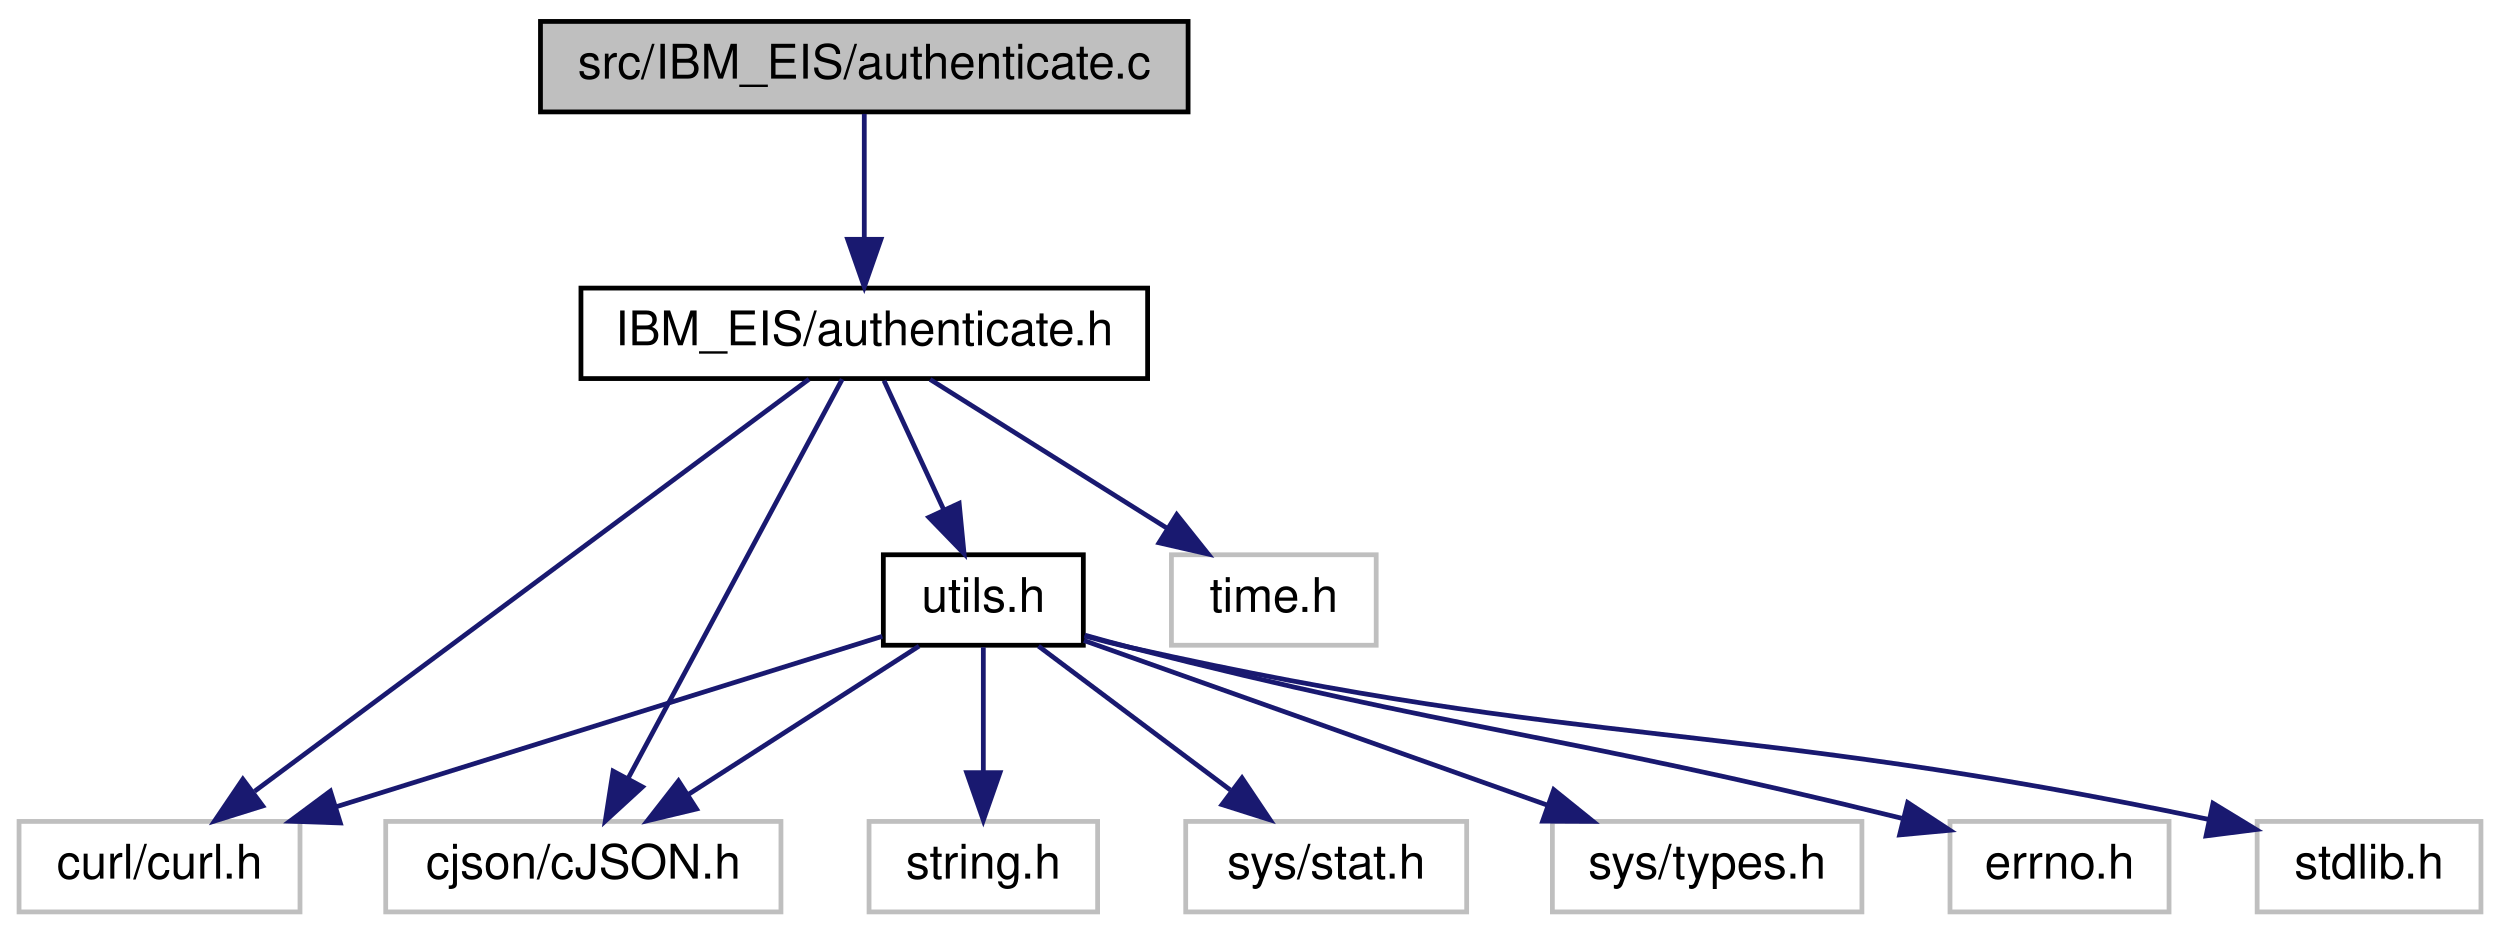
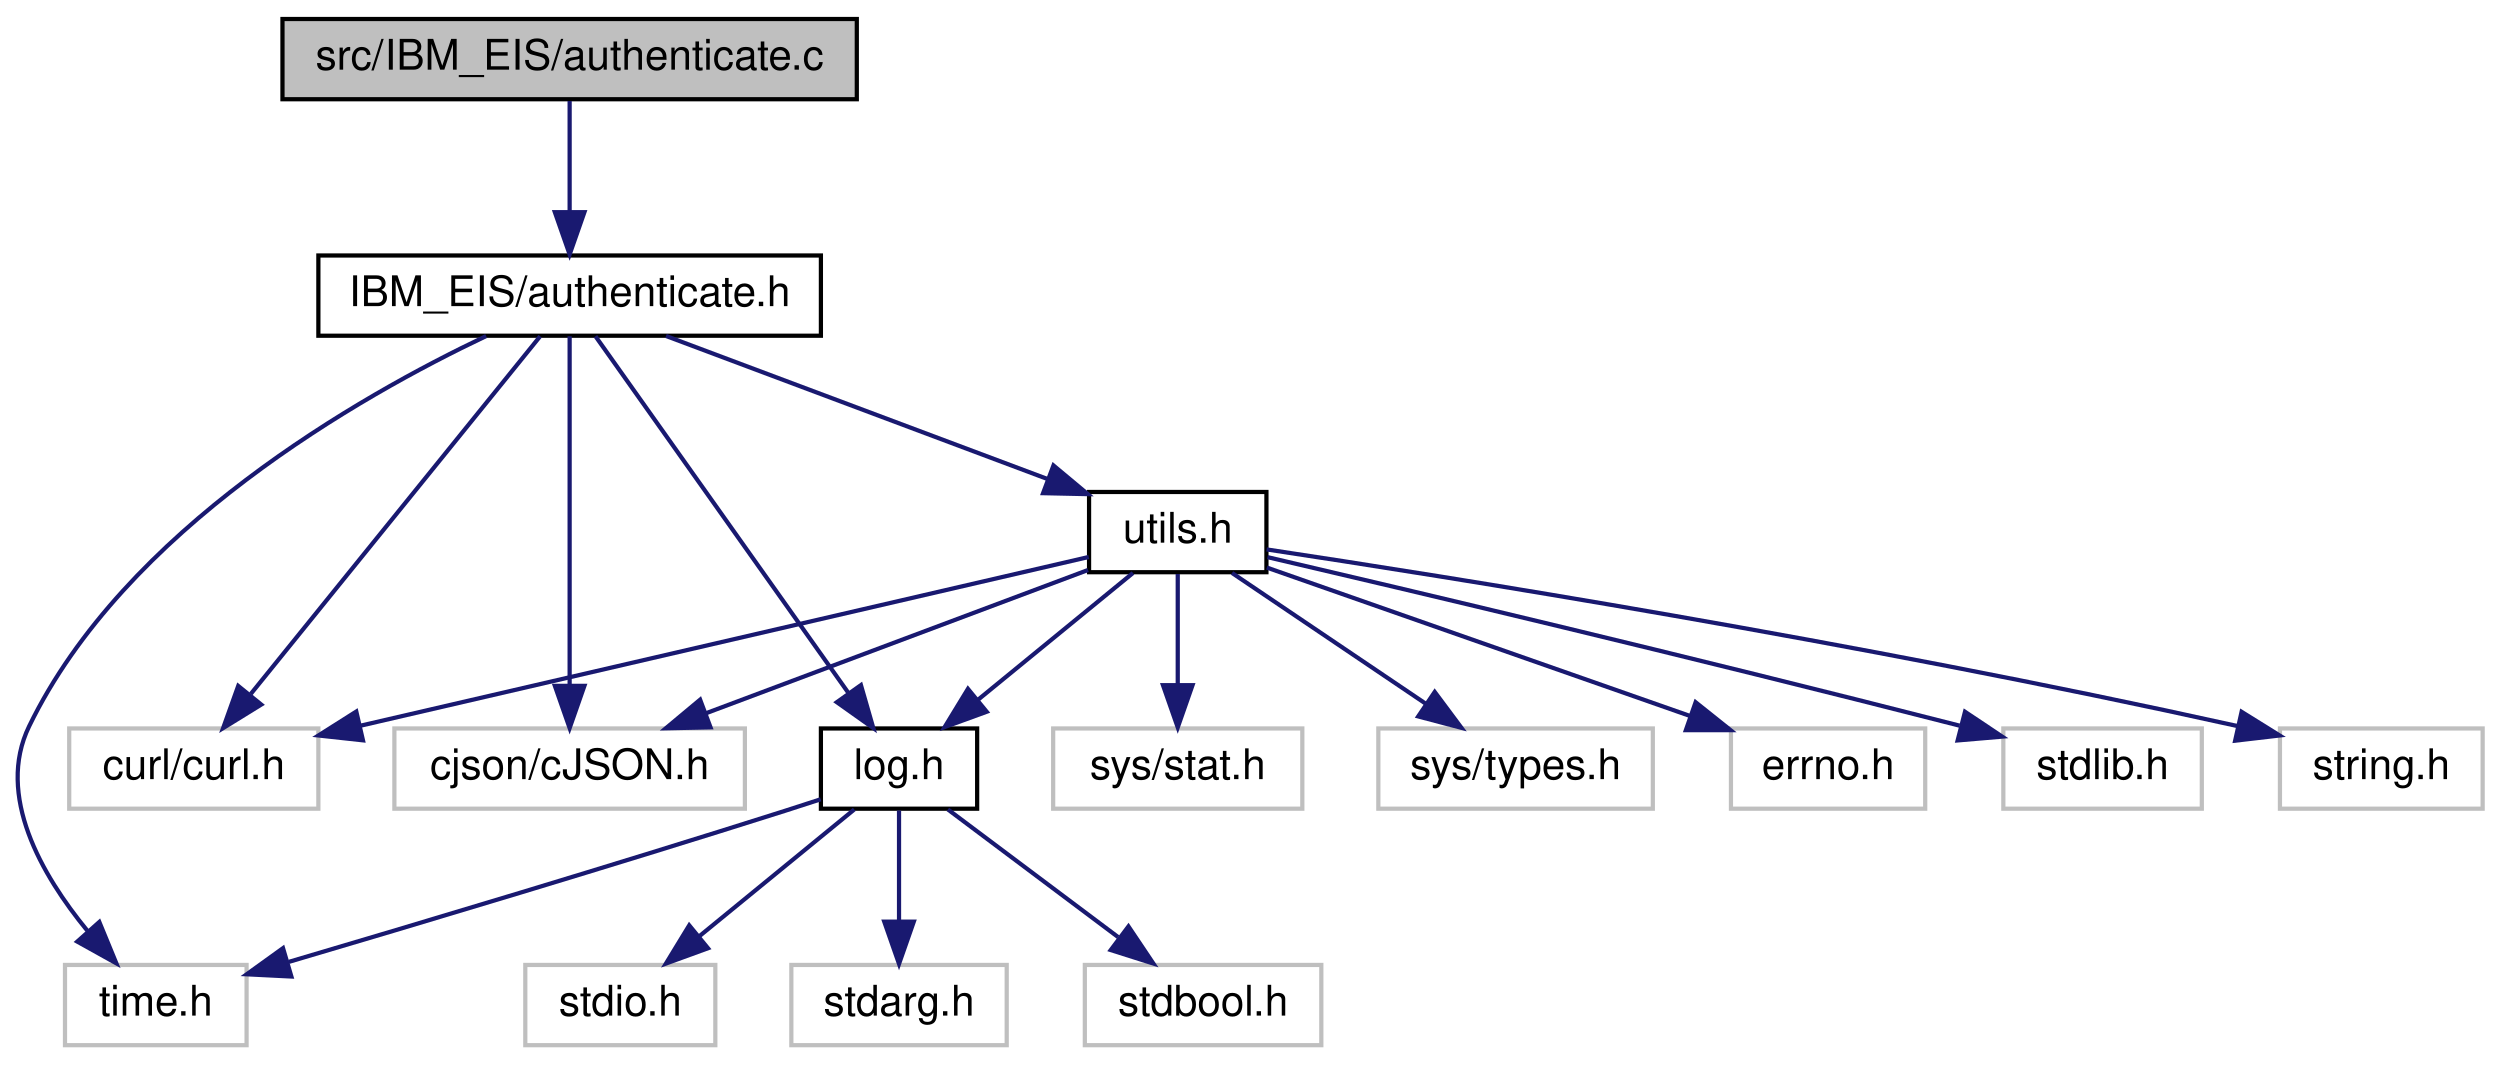
- <svg xmlns="http://www.w3.org/2000/svg" xmlns:xlink="http://www.w3.org/1999/xlink" width="525pt" height="196pt" viewBox="0.00 0.00 525.00 196.00">
-   <g id="graph0" class="graph" transform="scale(1 1) rotate(0) translate(4 192)">
+ <svg xmlns="http://www.w3.org/2000/svg" xmlns:xlink="http://www.w3.org/1999/xlink" width="592pt" height="252pt" viewBox="0.00 0.00 591.78 252.00">
+   <g id="graph0" class="graph" transform="scale(1 1) rotate(0) translate(4 248)">
    <g id="node1" class="node">
      <g id="a_node1">
        <a xlink:title=" ">
-           <polygon fill="#bfbfbf" stroke="black" points="109.5,-168.5 109.5,-187.5 245.5,-187.5 245.5,-168.5 109.5,-168.5" />
-           <text text-anchor="middle" x="177.5" y="-175.5" font-family="Helvetica,sans-Serif" font-size="10.00">src/IBM_EIS/authenticate.c</text>
+           <polygon fill="#bfbfbf" stroke="black" points="62.78,-224.5 62.78,-243.5 198.78,-243.5 198.78,-224.5 62.78,-224.5" />
+           <text text-anchor="middle" x="130.78" y="-231.5" font-family="Helvetica,sans-Serif" font-size="10.00">src/IBM_EIS/authenticate.c</text>
        </a>
      </g>
    </g>
    <g id="node2" class="node">
      <g id="a_node2">
        <a xlink:href="_i_b_m___e_i_s_2authenticate_8h.html" target="_top" xlink:title=" ">
-           <polygon fill="none" stroke="black" points="118,-112.5 118,-131.5 237,-131.5 237,-112.5 118,-112.5" />
-           <text text-anchor="middle" x="177.5" y="-119.5" font-family="Helvetica,sans-Serif" font-size="10.00">IBM_EIS/authenticate.h</text>
+           <polygon fill="none" stroke="black" points="71.28,-168.5 71.28,-187.5 190.28,-187.5 190.28,-168.5 71.28,-168.5" />
+           <text text-anchor="middle" x="130.78" y="-175.5" font-family="Helvetica,sans-Serif" font-size="10.00">IBM_EIS/authenticate.h</text>
        </a>
      </g>
    </g>
    <g id="edge1" class="edge">
-       <path fill="none" stroke="midnightblue" d="M177.5,-168.08C177.5,-161.01 177.5,-150.86 177.5,-141.99" />
-       <polygon fill="midnightblue" stroke="midnightblue" points="181,-141.75 177.5,-131.75 174,-141.75 181,-141.75" />
+       <path fill="none" stroke="midnightblue" d="M130.78,-224.08C130.78,-217.01 130.78,-206.86 130.78,-197.99" />
+       <polygon fill="midnightblue" stroke="midnightblue" points="134.28,-197.75 130.78,-187.75 127.28,-197.75 134.28,-197.75" />
    </g>
    <g id="node3" class="node">
      <g id="a_node3">
        <a xlink:title=" ">
-           <polygon fill="none" stroke="#bfbfbf" points="0,-0.5 0,-19.5 59,-19.5 59,-0.5 0,-0.5" />
-           <text text-anchor="middle" x="29.5" y="-7.5" font-family="Helvetica,sans-Serif" font-size="10.00">curl/curl.h</text>
+           <polygon fill="none" stroke="#bfbfbf" points="12.28,-56.5 12.28,-75.5 71.28,-75.5 71.28,-56.5 12.28,-56.5" />
+           <text text-anchor="middle" x="41.78" y="-63.5" font-family="Helvetica,sans-Serif" font-size="10.00">curl/curl.h</text>
        </a>
      </g>
    </g>
    <g id="edge2" class="edge">
-       <path fill="none" stroke="midnightblue" d="M165.89,-112.37C140.71,-93.65 80.83,-49.15 49.46,-25.83" />
-       <polygon fill="midnightblue" stroke="midnightblue" points="51.17,-22.75 41.06,-19.59 47,-28.37 51.17,-22.75" />
+       <path fill="none" stroke="midnightblue" d="M123.8,-168.37C109.05,-150.14 74.49,-107.43 55.28,-83.68" />
+       <polygon fill="midnightblue" stroke="midnightblue" points="57.75,-81.16 48.73,-75.59 52.3,-85.57 57.75,-81.16" />
    </g>
    <g id="node4" class="node">
      <g id="a_node4">
        <a xlink:title=" ">
-           <polygon fill="none" stroke="#bfbfbf" points="77,-0.5 77,-19.5 160,-19.5 160,-0.5 77,-0.5" />
-           <text text-anchor="middle" x="118.5" y="-7.5" font-family="Helvetica,sans-Serif" font-size="10.00">cjson/cJSON.h</text>
+           <polygon fill="none" stroke="#bfbfbf" points="89.28,-56.5 89.28,-75.5 172.28,-75.5 172.28,-56.5 89.28,-56.5" />
+           <text text-anchor="middle" x="130.78" y="-63.5" font-family="Helvetica,sans-Serif" font-size="10.00">cjson/cJSON.h</text>
        </a>
      </g>
    </g>
    <g id="edge3" class="edge">
-       <path fill="none" stroke="midnightblue" d="M172.87,-112.37C163.22,-94.38 140.79,-52.55 127.95,-28.63" />
-       <polygon fill="midnightblue" stroke="midnightblue" points="130.92,-26.75 123.11,-19.59 124.75,-30.06 130.92,-26.75" />
+       <path fill="none" stroke="midnightblue" d="M130.78,-168.37C130.78,-150.62 130.78,-109.67 130.78,-85.6" />
+       <polygon fill="midnightblue" stroke="midnightblue" points="134.28,-85.59 130.78,-75.59 127.28,-85.59 134.28,-85.59" />
    </g>
    <g id="node5" class="node">
      <g id="a_node5">
        <a xlink:title=" ">
-           <polygon fill="none" stroke="#bfbfbf" points="242,-56.5 242,-75.5 285,-75.5 285,-56.5 242,-56.5" />
-           <text text-anchor="middle" x="263.5" y="-63.5" font-family="Helvetica,sans-Serif" font-size="10.00">time.h</text>
+           <polygon fill="none" stroke="#bfbfbf" points="11.28,-0.5 11.28,-19.5 54.28,-19.5 54.28,-0.5 11.28,-0.5" />
+           <text text-anchor="middle" x="32.78" y="-7.5" font-family="Helvetica,sans-Serif" font-size="10.00">time.h</text>
        </a>
      </g>
    </g>
    <g id="edge4" class="edge">
-       <path fill="none" stroke="midnightblue" d="M191.32,-112.32C204.73,-103.9 225.32,-90.97 241.09,-81.07" />
-       <polygon fill="midnightblue" stroke="midnightblue" points="243.11,-83.94 249.72,-75.65 239.39,-78.01 243.11,-83.94" />
+       <path fill="none" stroke="midnightblue" d="M111.01,-168.42C81.08,-154.2 25.38,-122.61 2.78,-76 -5.13,-59.67 5.74,-40.82 16.55,-27.64" />
+       <polygon fill="midnightblue" stroke="midnightblue" points="19.41,-29.68 23.44,-19.88 14.18,-25.03 19.41,-29.68" />
    </g>
    <g id="node6" class="node">
      <g id="a_node6">
-         <a xlink:href="utils_8h.html" target="_top" xlink:title=" ">
-           <polygon fill="none" stroke="black" points="181.5,-56.5 181.5,-75.5 223.5,-75.5 223.5,-56.5 181.5,-56.5" />
-           <text text-anchor="middle" x="202.5" y="-63.5" font-family="Helvetica,sans-Serif" font-size="10.00">utils.h</text>
+         <a xlink:href="log_8h.html" target="_top" xlink:title=" ">
+           <polygon fill="none" stroke="black" points="190.28,-56.5 190.28,-75.5 227.28,-75.5 227.28,-56.5 190.28,-56.5" />
+           <text text-anchor="middle" x="208.78" y="-63.5" font-family="Helvetica,sans-Serif" font-size="10.00">log.h</text>
        </a>
      </g>
    </g>
    <g id="edge5" class="edge">
-       <path fill="none" stroke="midnightblue" d="M181.63,-112.08C185.01,-104.77 189.92,-94.18 194.12,-85.1" />
-       <polygon fill="midnightblue" stroke="midnightblue" points="197.42,-86.3 198.45,-75.75 191.07,-83.36 197.42,-86.3" />
+       <path fill="none" stroke="midnightblue" d="M136.9,-168.37C149.78,-150.22 179.85,-107.8 196.74,-83.99" />
+       <polygon fill="midnightblue" stroke="midnightblue" points="199.76,-85.77 202.69,-75.59 194.05,-81.72 199.76,-85.77" />
    </g>
-     <g id="edge8" class="edge">
-       <path fill="none" stroke="midnightblue" d="M181.29,-58.38C152.79,-49.48 101.7,-33.54 66.72,-22.62" />
-       <polygon fill="midnightblue" stroke="midnightblue" points="67.47,-19.18 56.88,-19.55 65.38,-25.87 67.47,-19.18" />
+     <g id="node10" class="node">
+       <g id="a_node10">
+         <a xlink:href="utils_8h.html" target="_top" xlink:title=" ">
+           <polygon fill="none" stroke="black" points="253.78,-112.5 253.78,-131.5 295.78,-131.5 295.78,-112.5 253.78,-112.5" />
+           <text text-anchor="middle" x="274.78" y="-119.5" font-family="Helvetica,sans-Serif" font-size="10.00">utils.h</text>
+         </a>
+       </g>
+     </g>
+     <g id="edge10" class="edge">
+       <path fill="none" stroke="midnightblue" d="M153.6,-168.44C178.04,-159.28 216.96,-144.68 244.07,-134.52" />
+       <polygon fill="midnightblue" stroke="midnightblue" points="245.35,-137.78 253.48,-130.99 242.89,-131.22 245.35,-137.78" />
    </g>
    <g id="edge9" class="edge">
-       <path fill="none" stroke="midnightblue" d="M189,-56.32C175.9,-47.9 155.79,-34.97 140.39,-25.07" />
-       <polygon fill="midnightblue" stroke="midnightblue" points="142.27,-22.12 131.96,-19.65 138.48,-28.01 142.27,-22.12" />
+       <path fill="none" stroke="midnightblue" d="M190.22,-58.73C187.39,-57.8 184.52,-56.87 181.78,-56 141.35,-43.16 94.48,-29.14 64.26,-20.22" />
+       <polygon fill="midnightblue" stroke="midnightblue" points="64.89,-16.76 54.31,-17.29 62.91,-23.48 64.89,-16.76" />
    </g>
    <g id="node7" class="node">
      <g id="a_node7">
        <a xlink:title=" ">
-           <polygon fill="none" stroke="#bfbfbf" points="470,-0.5 470,-19.5 517,-19.5 517,-0.5 470,-0.5" />
-           <text text-anchor="middle" x="493.5" y="-7.5" font-family="Helvetica,sans-Serif" font-size="10.00">stdlib.h</text>
+           <polygon fill="none" stroke="#bfbfbf" points="120.28,-0.5 120.28,-19.5 165.28,-19.5 165.28,-0.5 120.28,-0.5" />
+           <text text-anchor="middle" x="142.78" y="-7.5" font-family="Helvetica,sans-Serif" font-size="10.00">stdio.h</text>
        </a>
      </g>
    </g>
    <g id="edge6" class="edge">
-       <path fill="none" stroke="midnightblue" d="M223.75,-58.45C227,-57.56 230.33,-56.71 233.5,-56 330.07,-34.41 358.85,-41.02 459.78,-19.93" />
-       <polygon fill="midnightblue" stroke="midnightblue" points="460.73,-23.31 469.78,-17.8 459.27,-16.46 460.73,-23.31" />
+       <path fill="none" stroke="midnightblue" d="M198.18,-56.32C188.33,-48.26 173.43,-36.08 161.57,-26.37" />
+       <polygon fill="midnightblue" stroke="midnightblue" points="163.54,-23.46 153.58,-19.83 159.1,-28.88 163.54,-23.46" />
    </g>
    <g id="node8" class="node">
      <g id="a_node8">
        <a xlink:title=" ">
-           <polygon fill="none" stroke="#bfbfbf" points="178.5,-0.5 178.5,-19.5 226.5,-19.5 226.5,-0.5 178.5,-0.5" />
-           <text text-anchor="middle" x="202.5" y="-7.5" font-family="Helvetica,sans-Serif" font-size="10.00">string.h</text>
+           <polygon fill="none" stroke="#bfbfbf" points="183.28,-0.5 183.28,-19.5 234.28,-19.5 234.28,-0.5 183.28,-0.5" />
+           <text text-anchor="middle" x="208.78" y="-7.5" font-family="Helvetica,sans-Serif" font-size="10.00">stdarg.h</text>
        </a>
      </g>
    </g>
    <g id="edge7" class="edge">
-       <path fill="none" stroke="midnightblue" d="M202.5,-56.08C202.5,-49.01 202.5,-38.86 202.5,-29.99" />
-       <polygon fill="midnightblue" stroke="midnightblue" points="206,-29.75 202.5,-19.75 199,-29.75 206,-29.75" />
+       <path fill="none" stroke="midnightblue" d="M208.78,-56.08C208.78,-49.01 208.78,-38.86 208.78,-29.99" />
+       <polygon fill="midnightblue" stroke="midnightblue" points="212.28,-29.75 208.78,-19.75 205.28,-29.75 212.28,-29.75" />
    </g>
    <g id="node9" class="node">
      <g id="a_node9">
        <a xlink:title=" ">
-           <polygon fill="none" stroke="#bfbfbf" points="245,-0.5 245,-19.5 304,-19.5 304,-0.5 245,-0.5" />
-           <text text-anchor="middle" x="274.5" y="-7.5" font-family="Helvetica,sans-Serif" font-size="10.00">sys/stat.h</text>
+           <polygon fill="none" stroke="#bfbfbf" points="252.78,-0.5 252.78,-19.5 308.78,-19.5 308.78,-0.5 252.78,-0.5" />
+           <text text-anchor="middle" x="280.78" y="-7.5" font-family="Helvetica,sans-Serif" font-size="10.00">stdbool.h</text>
        </a>
      </g>
    </g>
-     <g id="edge10" class="edge">
-       <path fill="none" stroke="midnightblue" d="M214.07,-56.32C224.92,-48.18 241.38,-35.84 254.38,-26.09" />
-       <polygon fill="midnightblue" stroke="midnightblue" points="256.82,-28.63 262.72,-19.83 252.62,-23.03 256.82,-28.63" />
+     <g id="edge8" class="edge">
+       <path fill="none" stroke="midnightblue" d="M220.35,-56.32C231.2,-48.18 247.66,-35.84 260.67,-26.09" />
+       <polygon fill="midnightblue" stroke="midnightblue" points="263.11,-28.63 269.01,-19.83 258.91,-23.03 263.11,-28.63" />
    </g>
-     <g id="node10" class="node">
-       <g id="a_node10">
+     <g id="edge13" class="edge">
+       <path fill="none" stroke="midnightblue" d="M253.7,-116.11C214.71,-107.08 130.81,-87.63 81.07,-76.11" />
+       <polygon fill="midnightblue" stroke="midnightblue" points="81.84,-72.69 71.3,-73.84 80.26,-79.51 81.84,-72.69" />
+     </g>
+     <g id="edge14" class="edge">
+       <path fill="none" stroke="midnightblue" d="M253.54,-113.03C229.71,-104.1 190.79,-89.5 163.16,-79.14" />
+       <polygon fill="midnightblue" stroke="midnightblue" points="164.14,-75.77 153.55,-75.54 161.68,-82.32 164.14,-75.77" />
+     </g>
+     <g id="edge18" class="edge">
+       <path fill="none" stroke="midnightblue" d="M264.18,-112.32C254.33,-104.26 239.43,-92.08 227.57,-82.37" />
+       <polygon fill="midnightblue" stroke="midnightblue" points="229.54,-79.46 219.58,-75.83 225.1,-84.88 229.54,-79.46" />
+     </g>
+     <g id="node11" class="node">
+       <g id="a_node11">
        <a xlink:title=" ">
-           <polygon fill="none" stroke="#bfbfbf" points="322,-0.5 322,-19.5 387,-19.5 387,-0.5 322,-0.5" />
-           <text text-anchor="middle" x="354.5" y="-7.5" font-family="Helvetica,sans-Serif" font-size="10.00">sys/types.h</text>
+           <polygon fill="none" stroke="#bfbfbf" points="470.28,-56.5 470.28,-75.5 517.28,-75.5 517.28,-56.5 470.28,-56.5" />
+           <text text-anchor="middle" x="493.78" y="-63.5" font-family="Helvetica,sans-Serif" font-size="10.00">stdlib.h</text>
        </a>
      </g>
    </g>
    <g id="edge11" class="edge">
-       <path fill="none" stroke="midnightblue" d="M223.63,-57.49C248.85,-48.53 291.3,-33.45 321,-22.9" />
-       <polygon fill="midnightblue" stroke="midnightblue" points="322.29,-26.16 330.54,-19.51 319.95,-19.56 322.29,-26.16" />
+       <path fill="none" stroke="midnightblue" d="M296.03,-116.07C328.94,-108.39 394.45,-92.92 459.93,-76.16" />
+       <polygon fill="midnightblue" stroke="midnightblue" points="461.2,-79.45 470.01,-73.57 459.46,-72.67 461.2,-79.45" />
    </g>
-     <g id="node11" class="node">
-       <g id="a_node11">
+     <g id="node12" class="node">
+       <g id="a_node12">
        <a xlink:title=" ">
-           <polygon fill="none" stroke="#bfbfbf" points="405.5,-0.5 405.5,-19.5 451.5,-19.5 451.5,-0.5 405.5,-0.5" />
-           <text text-anchor="middle" x="428.5" y="-7.5" font-family="Helvetica,sans-Serif" font-size="10.00">errno.h</text>
+           <polygon fill="none" stroke="#bfbfbf" points="535.78,-56.5 535.78,-75.5 583.78,-75.5 583.78,-56.5 535.78,-56.5" />
+           <text text-anchor="middle" x="559.78" y="-63.5" font-family="Helvetica,sans-Serif" font-size="10.00">string.h</text>
        </a>
      </g>
    </g>
    <g id="edge12" class="edge">
-       <path fill="none" stroke="midnightblue" d="M223.8,-58.62C227.04,-57.71 230.35,-56.8 233.5,-56 302.3,-38.44 322.8,-38.05 395.37,-20.16" />
-       <polygon fill="midnightblue" stroke="midnightblue" points="396.61,-23.46 405.47,-17.65 394.92,-16.67 396.61,-23.46" />
+       <path fill="none" stroke="midnightblue" d="M295.82,-117.9C337.71,-111.58 434.67,-96.26 525.76,-76.06" />
+       <polygon fill="midnightblue" stroke="midnightblue" points="526.7,-79.44 535.7,-73.84 525.17,-72.61 526.7,-79.44" />
+     </g>
+     <g id="node13" class="node">
+       <g id="a_node13">
+         <a xlink:title=" ">
+           <polygon fill="none" stroke="#bfbfbf" points="245.28,-56.5 245.28,-75.5 304.28,-75.5 304.28,-56.5 245.28,-56.5" />
+           <text text-anchor="middle" x="274.78" y="-63.5" font-family="Helvetica,sans-Serif" font-size="10.00">sys/stat.h</text>
+         </a>
+       </g>
+     </g>
+     <g id="edge15" class="edge">
+       <path fill="none" stroke="midnightblue" d="M274.78,-112.08C274.78,-105.01 274.78,-94.86 274.78,-85.99" />
+       <polygon fill="midnightblue" stroke="midnightblue" points="278.28,-85.75 274.78,-75.75 271.28,-85.75 278.28,-85.75" />
+     </g>
+     <g id="node14" class="node">
+       <g id="a_node14">
+         <a xlink:title=" ">
+           <polygon fill="none" stroke="#bfbfbf" points="322.28,-56.5 322.28,-75.5 387.28,-75.5 387.28,-56.5 322.28,-56.5" />
+           <text text-anchor="middle" x="354.78" y="-63.5" font-family="Helvetica,sans-Serif" font-size="10.00">sys/types.h</text>
+         </a>
+       </g>
+     </g>
+     <g id="edge16" class="edge">
+       <path fill="none" stroke="midnightblue" d="M287.64,-112.32C300,-103.98 318.91,-91.21 333.52,-81.35" />
+       <polygon fill="midnightblue" stroke="midnightblue" points="335.63,-84.15 341.96,-75.65 331.72,-78.35 335.63,-84.15" />
+     </g>
+     <g id="node15" class="node">
+       <g id="a_node15">
+         <a xlink:title=" ">
+           <polygon fill="none" stroke="#bfbfbf" points="405.78,-56.5 405.78,-75.5 451.78,-75.5 451.78,-56.5 405.78,-56.5" />
+           <text text-anchor="middle" x="428.78" y="-63.5" font-family="Helvetica,sans-Serif" font-size="10.00">errno.h</text>
+         </a>
+       </g>
+     </g>
+     <g id="edge17" class="edge">
+       <path fill="none" stroke="midnightblue" d="M295.87,-113.6C321.7,-104.55 365.74,-89.1 396,-78.49" />
+       <polygon fill="midnightblue" stroke="midnightblue" points="397.41,-81.71 405.69,-75.1 395.1,-75.1 397.41,-81.71" />
    </g>
  </g>
</svg>
